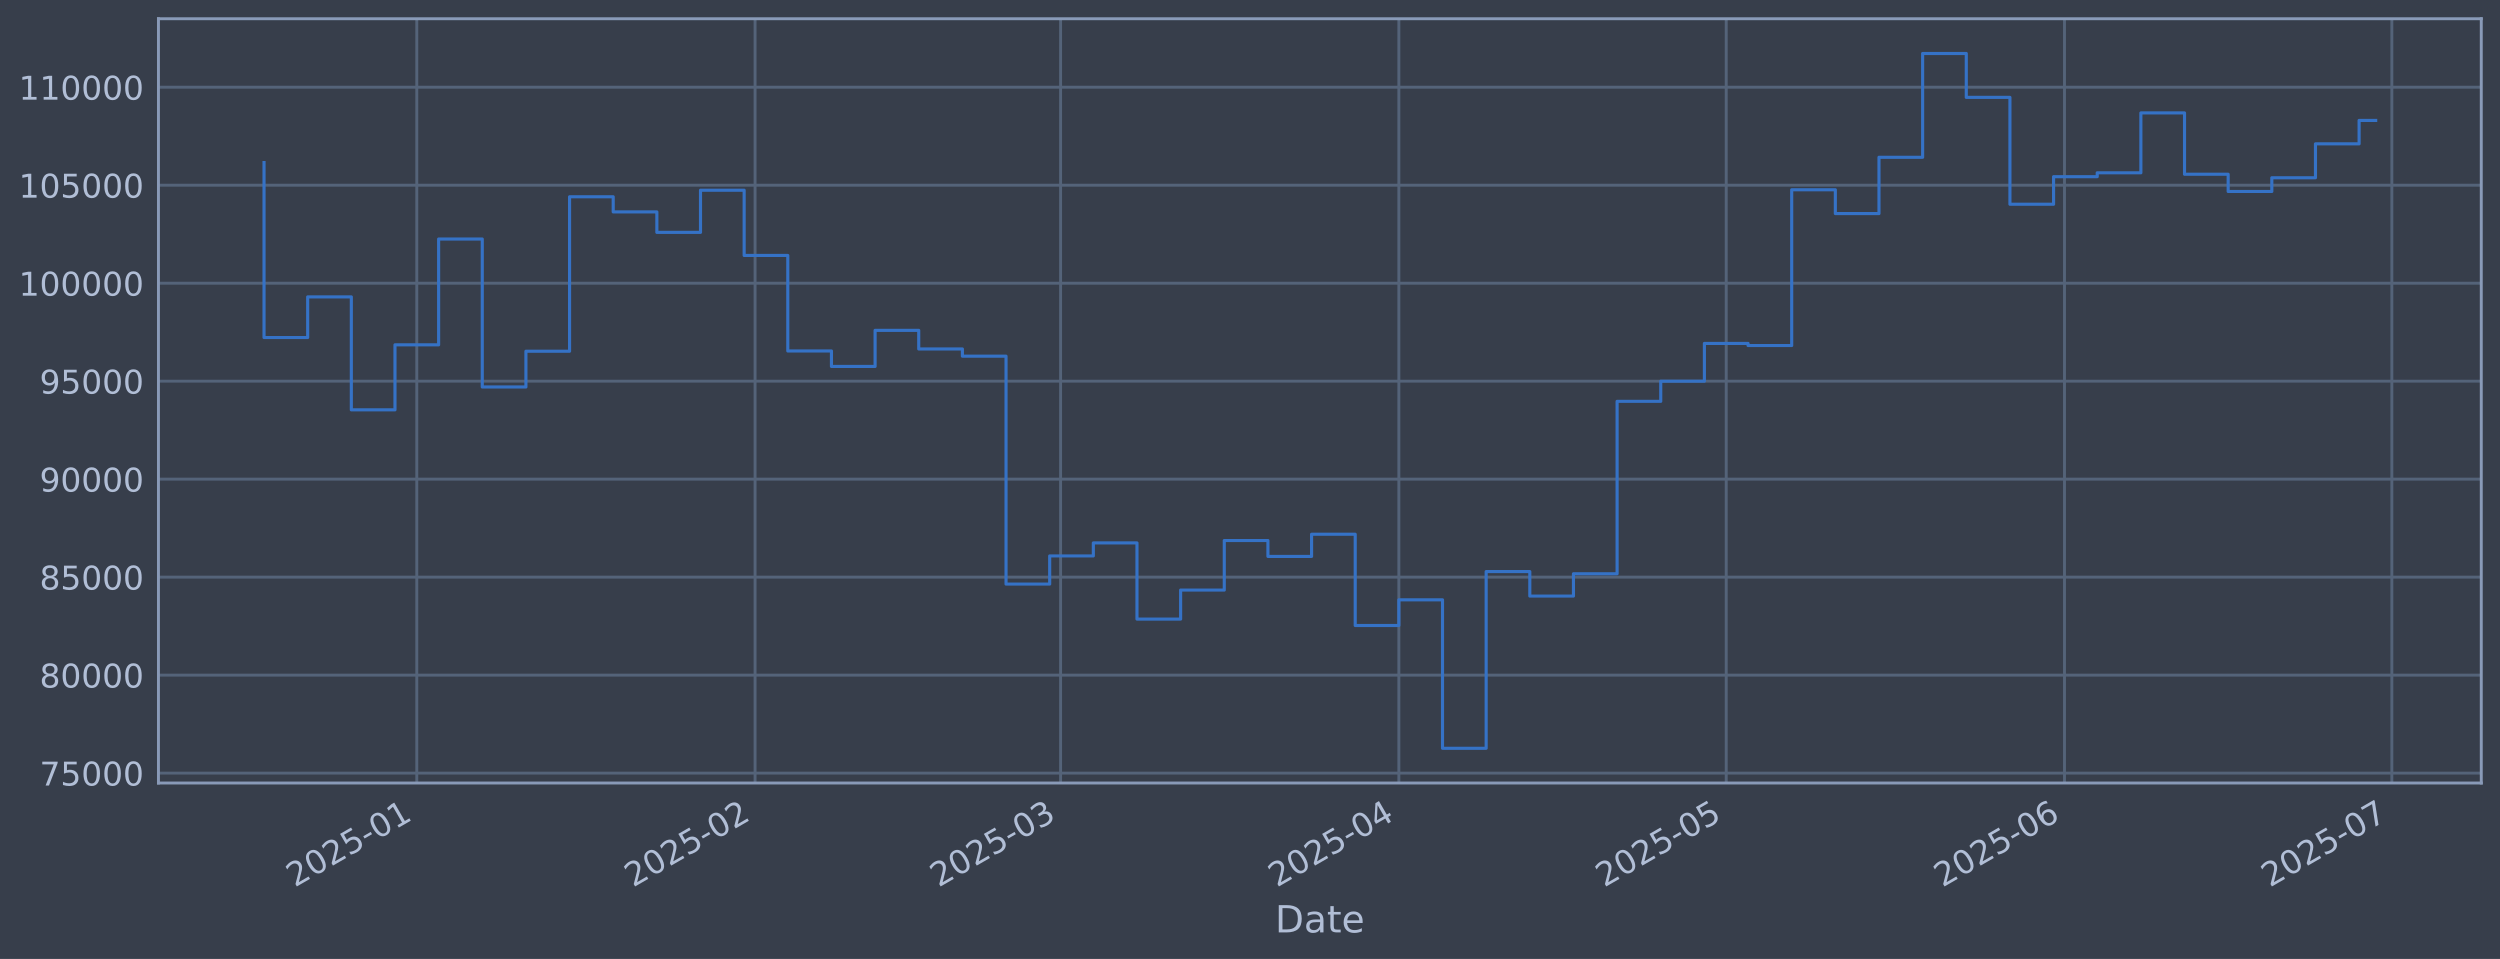
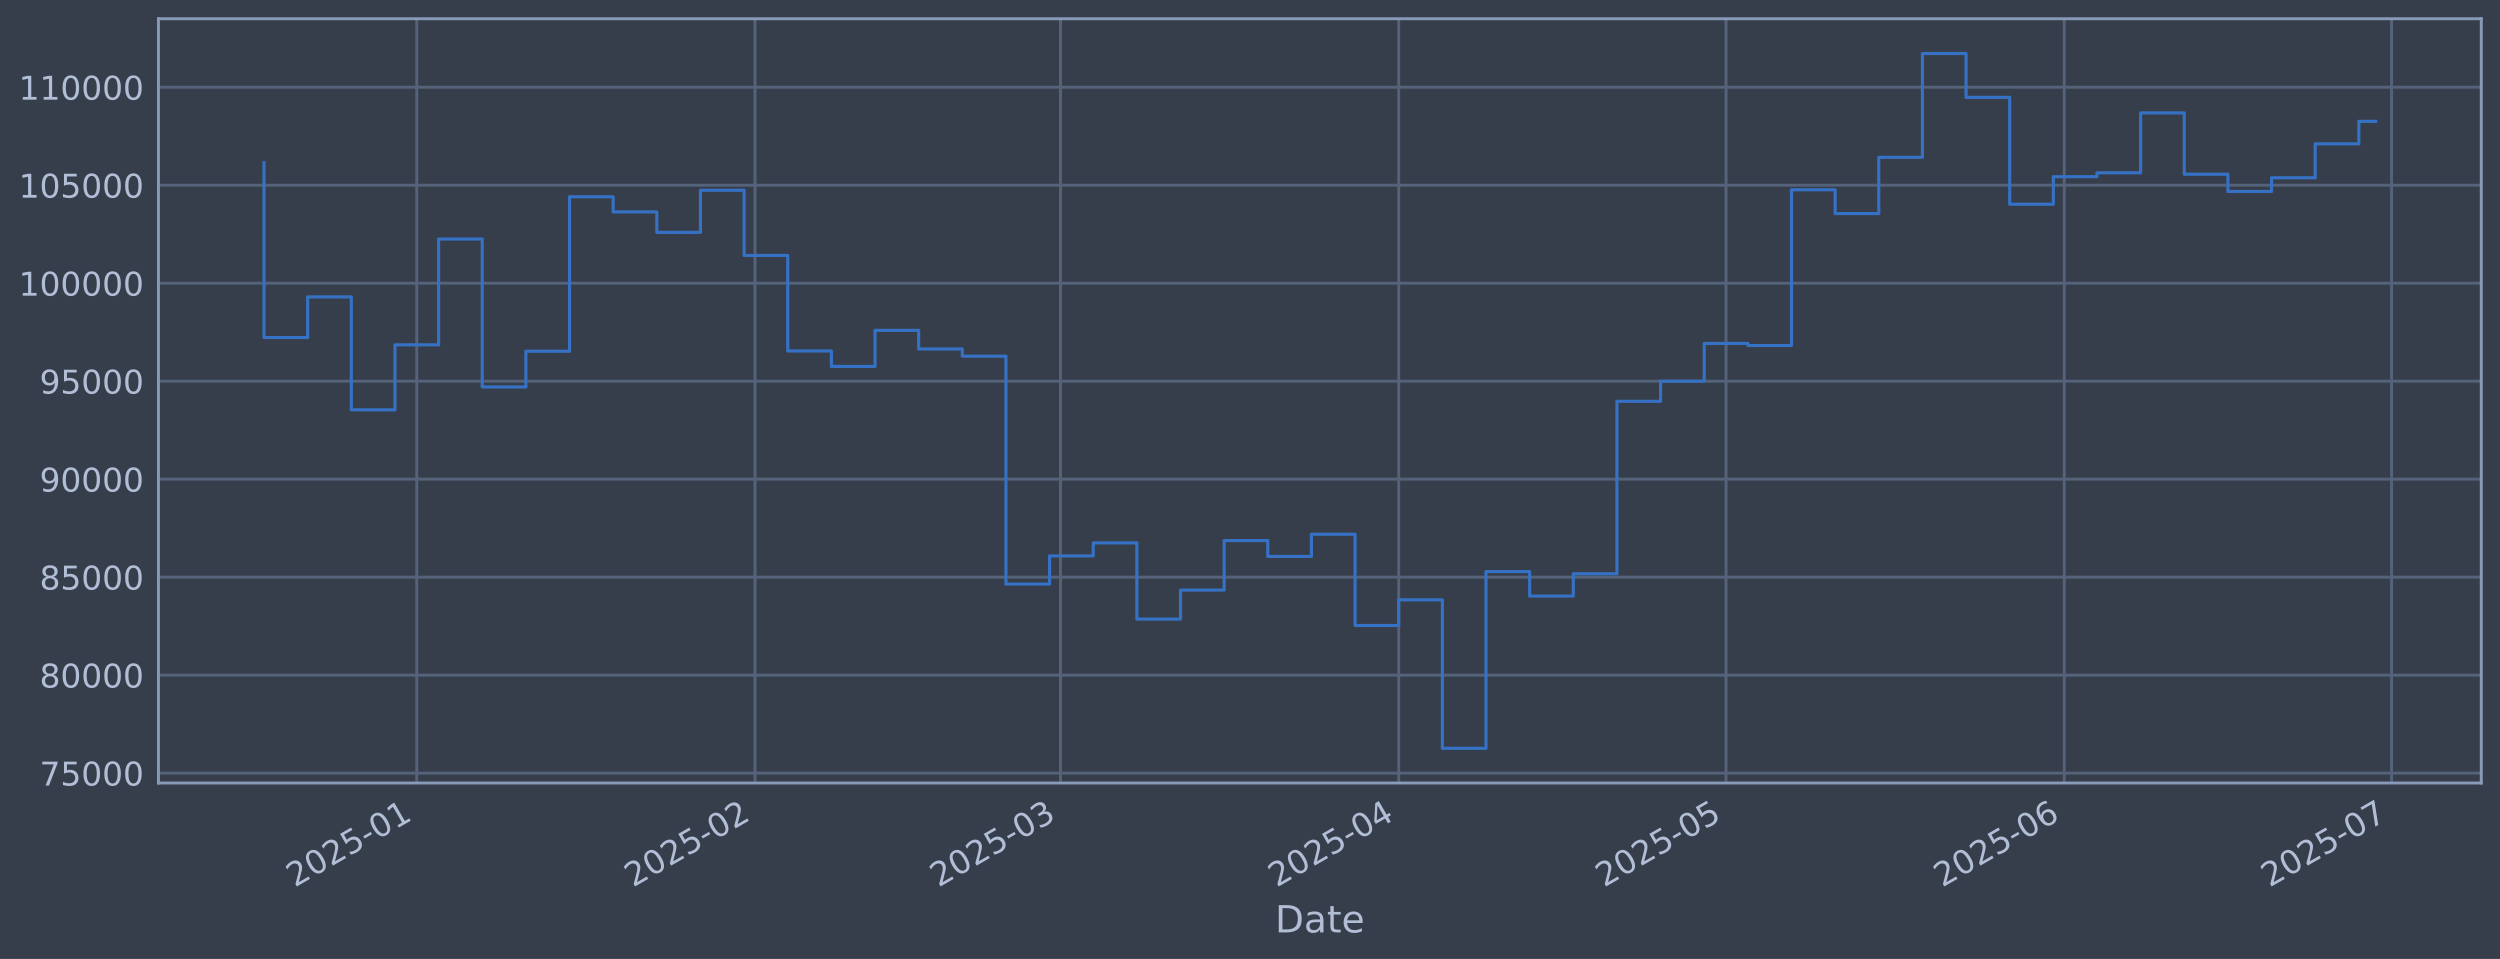
<svg xmlns="http://www.w3.org/2000/svg" xmlns:xlink="http://www.w3.org/1999/xlink" width="960.9pt" height="368.58pt" viewBox="0 0 960.9 368.58" version="1.1">
  <defs>
    <style type="text/css">*{stroke-linejoin: round; stroke-linecap: butt}</style>
  </defs>
  <g id="figure_1">
    <g id="patch_1">
      <path d="M 0 368.58  L 960.9 368.58  L 960.9 0  L 0 0  z " style="fill: #373e4b" />
    </g>
    <g id="axes_1">
      <g id="patch_2">
        <path d="M 60.901 300.96  L 953.701 300.96  L 953.701 7.2  L 60.901 7.2  z " style="fill: #373e4b" />
      </g>
      <g id="matplotlib.axis_1">
        <g id="xtick_1">
          <g id="line2d_1">
-             <path d="M 160.199 300.96  L 160.199 7.2  " clip-path="url(#pb53daa57b8)" style="fill: none; stroke: #546379; stroke-width: 1.12; stroke-linecap: square" />
+             <path d="M 160.192 300.96  L 160.192 7.2  " clip-path="url(#p5637788e58)" style="fill: none; stroke: #546379; stroke-width: 1.12; stroke-linecap: square" />
          </g>
          <g id="line2d_2" />
          <g id="text_1">
-             <g style="fill: #b1bed6" transform="translate(113.2962 341.1745) rotate(-30) scale(0.126 -0.126)">
+             <g style="fill: #b1bed6" transform="translate(113.2886 341.1745) rotate(-30) scale(0.126 -0.126)">
              <defs>
                <path id="DejaVuSans-32" d="M 1228 531  L 3431 531  L 3431 0  L 469 0  L 469 531  Q 828 903 1448 1529  Q 2069 2156 2228 2338  Q 2531 2678 2651 2914  Q 2772 3150 2772 3378  Q 2772 3750 2511 3984  Q 2250 4219 1831 4219  Q 1534 4219 1204 4116  Q 875 4013 500 3803  L 500 4441  Q 881 4594 1212 4672  Q 1544 4750 1819 4750  Q 2544 4750 2975 4387  Q 3406 4025 3406 3419  Q 3406 3131 3298 2873  Q 3191 2616 2906 2266  Q 2828 2175 2409 1742  Q 1991 1309 1228 531  z " transform="scale(0.015625)" />
                <path id="DejaVuSans-30" d="M 2034 4250  Q 1547 4250 1301 3770  Q 1056 3291 1056 2328  Q 1056 1369 1301 889  Q 1547 409 2034 409  Q 2525 409 2770 889  Q 3016 1369 3016 2328  Q 3016 3291 2770 3770  Q 2525 4250 2034 4250  z M 2034 4750  Q 2819 4750 3233 4129  Q 3647 3509 3647 2328  Q 3647 1150 3233 529  Q 2819 -91 2034 -91  Q 1250 -91 836 529  Q 422 1150 422 2328  Q 422 3509 836 4129  Q 1250 4750 2034 4750  z " transform="scale(0.015625)" />
                <path id="DejaVuSans-35" d="M 691 4666  L 3169 4666  L 3169 4134  L 1269 4134  L 1269 2991  Q 1406 3038 1543 3061  Q 1681 3084 1819 3084  Q 2600 3084 3056 2656  Q 3513 2228 3513 1497  Q 3513 744 3044 326  Q 2575 -91 1722 -91  Q 1428 -91 1123 -41  Q 819 9 494 109  L 494 744  Q 775 591 1075 516  Q 1375 441 1709 441  Q 2250 441 2565 725  Q 2881 1009 2881 1497  Q 2881 1984 2565 2268  Q 2250 2553 1709 2553  Q 1456 2553 1204 2497  Q 953 2441 691 2322  L 691 4666  z " transform="scale(0.015625)" />
                <path id="DejaVuSans-2d" d="M 313 2009  L 1997 2009  L 1997 1497  L 313 1497  L 313 2009  z " transform="scale(0.015625)" />
                <path id="DejaVuSans-31" d="M 794 531  L 1825 531  L 1825 4091  L 703 3866  L 703 4441  L 1819 4666  L 2450 4666  L 2450 531  L 3481 531  L 3481 0  L 794 0  L 794 531  z " transform="scale(0.015625)" />
              </defs>
              <use xlink:href="#DejaVuSans-32" />
              <use xlink:href="#DejaVuSans-30" transform="translate(63.62305 0)" />
              <use xlink:href="#DejaVuSans-32" transform="translate(127.2461 0)" />
              <use xlink:href="#DejaVuSans-35" transform="translate(190.8691 0)" />
              <use xlink:href="#DejaVuSans-2d" transform="translate(254.4922 0)" />
              <use xlink:href="#DejaVuSans-30" transform="translate(290.5762 0)" />
              <use xlink:href="#DejaVuSans-31" transform="translate(354.1992 0)" />
            </g>
          </g>
        </g>
        <g id="xtick_2">
          <g id="line2d_3">
-             <path d="M 290.216 300.96  L 290.216 7.2  " clip-path="url(#pb53daa57b8)" style="fill: none; stroke: #546379; stroke-width: 1.12; stroke-linecap: square" />
+             <path d="M 290.192 300.96  L 290.192 7.2  " clip-path="url(#p5637788e58)" style="fill: none; stroke: #546379; stroke-width: 1.12; stroke-linecap: square" />
          </g>
          <g id="line2d_4" />
          <g id="text_2">
-             <g style="fill: #b1bed6" transform="translate(243.3128 341.1745) rotate(-30) scale(0.126 -0.126)">
+             <g style="fill: #b1bed6" transform="translate(243.2885 341.1745) rotate(-30) scale(0.126 -0.126)">
              <use xlink:href="#DejaVuSans-32" />
              <use xlink:href="#DejaVuSans-30" transform="translate(63.62305 0)" />
              <use xlink:href="#DejaVuSans-32" transform="translate(127.2461 0)" />
              <use xlink:href="#DejaVuSans-35" transform="translate(190.8691 0)" />
              <use xlink:href="#DejaVuSans-2d" transform="translate(254.4922 0)" />
              <use xlink:href="#DejaVuSans-30" transform="translate(290.5762 0)" />
              <use xlink:href="#DejaVuSans-32" transform="translate(354.1992 0)" />
            </g>
          </g>
        </g>
        <g id="xtick_3">
          <g id="line2d_5">
-             <path d="M 407.65 300.96  L 407.65 7.2  " clip-path="url(#pb53daa57b8)" style="fill: none; stroke: #546379; stroke-width: 1.12; stroke-linecap: square" />
+             <path d="M 407.611 300.96  L 407.611 7.2  " clip-path="url(#p5637788e58)" style="fill: none; stroke: #546379; stroke-width: 1.12; stroke-linecap: square" />
          </g>
          <g id="line2d_6" />
          <g id="text_3">
-             <g style="fill: #b1bed6" transform="translate(360.7471 341.1745) rotate(-30) scale(0.126 -0.126)">
+             <g style="fill: #b1bed6" transform="translate(360.7076 341.1745) rotate(-30) scale(0.126 -0.126)">
              <defs>
                <path id="DejaVuSans-33" d="M 2597 2516  Q 3050 2419 3304 2112  Q 3559 1806 3559 1356  Q 3559 666 3084 287  Q 2609 -91 1734 -91  Q 1441 -91 1130 -33  Q 819 25 488 141  L 488 750  Q 750 597 1062 519  Q 1375 441 1716 441  Q 2309 441 2620 675  Q 2931 909 2931 1356  Q 2931 1769 2642 2001  Q 2353 2234 1838 2234  L 1294 2234  L 1294 2753  L 1863 2753  Q 2328 2753 2575 2939  Q 2822 3125 2822 3475  Q 2822 3834 2567 4026  Q 2313 4219 1838 4219  Q 1578 4219 1281 4162  Q 984 4106 628 3988  L 628 4550  Q 988 4650 1302 4700  Q 1616 4750 1894 4750  Q 2613 4750 3031 4423  Q 3450 4097 3450 3541  Q 3450 3153 3228 2886  Q 3006 2619 2597 2516  z " transform="scale(0.015625)" />
              </defs>
              <use xlink:href="#DejaVuSans-32" />
              <use xlink:href="#DejaVuSans-30" transform="translate(63.62305 0)" />
              <use xlink:href="#DejaVuSans-32" transform="translate(127.2461 0)" />
              <use xlink:href="#DejaVuSans-35" transform="translate(190.8691 0)" />
              <use xlink:href="#DejaVuSans-2d" transform="translate(254.4922 0)" />
              <use xlink:href="#DejaVuSans-30" transform="translate(290.5762 0)" />
              <use xlink:href="#DejaVuSans-33" transform="translate(354.1992 0)" />
            </g>
          </g>
        </g>
        <g id="xtick_4">
          <g id="line2d_7">
-             <path d="M 537.667 300.96  L 537.667 7.2  " clip-path="url(#pb53daa57b8)" style="fill: none; stroke: #546379; stroke-width: 1.12; stroke-linecap: square" />
+             <path d="M 537.611 300.96  L 537.611 7.2  " clip-path="url(#p5637788e58)" style="fill: none; stroke: #546379; stroke-width: 1.12; stroke-linecap: square" />
          </g>
          <g id="line2d_8" />
          <g id="text_4">
-             <g style="fill: #b1bed6" transform="translate(490.7637 341.1745) rotate(-30) scale(0.126 -0.126)">
+             <g style="fill: #b1bed6" transform="translate(490.7075 341.1745) rotate(-30) scale(0.126 -0.126)">
              <defs>
                <path id="DejaVuSans-34" d="M 2419 4116  L 825 1625  L 2419 1625  L 2419 4116  z M 2253 4666  L 3047 4666  L 3047 1625  L 3713 1625  L 3713 1100  L 3047 1100  L 3047 0  L 2419 0  L 2419 1100  L 313 1100  L 313 1709  L 2253 4666  z " transform="scale(0.015625)" />
              </defs>
              <use xlink:href="#DejaVuSans-32" />
              <use xlink:href="#DejaVuSans-30" transform="translate(63.62305 0)" />
              <use xlink:href="#DejaVuSans-32" transform="translate(127.2461 0)" />
              <use xlink:href="#DejaVuSans-35" transform="translate(190.8691 0)" />
              <use xlink:href="#DejaVuSans-2d" transform="translate(254.4922 0)" />
              <use xlink:href="#DejaVuSans-30" transform="translate(290.5762 0)" />
              <use xlink:href="#DejaVuSans-34" transform="translate(354.1992 0)" />
            </g>
          </g>
        </g>
        <g id="xtick_5">
          <g id="line2d_9">
-             <path d="M 663.49 300.96  L 663.49 7.2  " clip-path="url(#pb53daa57b8)" style="fill: none; stroke: #546379; stroke-width: 1.12; stroke-linecap: square" />
+             <path d="M 663.417 300.96  L 663.417 7.2  " clip-path="url(#p5637788e58)" style="fill: none; stroke: #546379; stroke-width: 1.12; stroke-linecap: square" />
          </g>
          <g id="line2d_10" />
          <g id="text_5">
-             <g style="fill: #b1bed6" transform="translate(616.5863 341.1745) rotate(-30) scale(0.126 -0.126)">
+             <g style="fill: #b1bed6" transform="translate(616.5137 341.1745) rotate(-30) scale(0.126 -0.126)">
              <use xlink:href="#DejaVuSans-32" />
              <use xlink:href="#DejaVuSans-30" transform="translate(63.62305 0)" />
              <use xlink:href="#DejaVuSans-32" transform="translate(127.2461 0)" />
              <use xlink:href="#DejaVuSans-35" transform="translate(190.8691 0)" />
              <use xlink:href="#DejaVuSans-2d" transform="translate(254.4922 0)" />
              <use xlink:href="#DejaVuSans-30" transform="translate(290.5762 0)" />
              <use xlink:href="#DejaVuSans-35" transform="translate(354.1992 0)" />
            </g>
          </g>
        </g>
        <g id="xtick_6">
          <g id="line2d_11">
-             <path d="M 793.506 300.96  L 793.506 7.2  " clip-path="url(#pb53daa57b8)" style="fill: none; stroke: #546379; stroke-width: 1.12; stroke-linecap: square" />
+             <path d="M 793.417 300.96  L 793.417 7.2  " clip-path="url(#p5637788e58)" style="fill: none; stroke: #546379; stroke-width: 1.12; stroke-linecap: square" />
          </g>
          <g id="line2d_12" />
          <g id="text_6">
-             <g style="fill: #b1bed6" transform="translate(746.6028 341.1745) rotate(-30) scale(0.126 -0.126)">
+             <g style="fill: #b1bed6" transform="translate(746.5135 341.1745) rotate(-30) scale(0.126 -0.126)">
              <defs>
                <path id="DejaVuSans-36" d="M 2113 2584  Q 1688 2584 1439 2293  Q 1191 2003 1191 1497  Q 1191 994 1439 701  Q 1688 409 2113 409  Q 2538 409 2786 701  Q 3034 994 3034 1497  Q 3034 2003 2786 2293  Q 2538 2584 2113 2584  z M 3366 4563  L 3366 3988  Q 3128 4100 2886 4159  Q 2644 4219 2406 4219  Q 1781 4219 1451 3797  Q 1122 3375 1075 2522  Q 1259 2794 1537 2939  Q 1816 3084 2150 3084  Q 2853 3084 3261 2657  Q 3669 2231 3669 1497  Q 3669 778 3244 343  Q 2819 -91 2113 -91  Q 1303 -91 875 529  Q 447 1150 447 2328  Q 447 3434 972 4092  Q 1497 4750 2381 4750  Q 2619 4750 2861 4703  Q 3103 4656 3366 4563  z " transform="scale(0.015625)" />
              </defs>
              <use xlink:href="#DejaVuSans-32" />
              <use xlink:href="#DejaVuSans-30" transform="translate(63.62305 0)" />
              <use xlink:href="#DejaVuSans-32" transform="translate(127.2461 0)" />
              <use xlink:href="#DejaVuSans-35" transform="translate(190.8691 0)" />
              <use xlink:href="#DejaVuSans-2d" transform="translate(254.4922 0)" />
              <use xlink:href="#DejaVuSans-30" transform="translate(290.5762 0)" />
              <use xlink:href="#DejaVuSans-36" transform="translate(354.1992 0)" />
            </g>
          </g>
        </g>
        <g id="xtick_7">
          <g id="line2d_13">
-             <path d="M 919.329 300.96  L 919.329 7.2  " clip-path="url(#pb53daa57b8)" style="fill: none; stroke: #546379; stroke-width: 1.12; stroke-linecap: square" />
+             <path d="M 919.223 300.96  L 919.223 7.2  " clip-path="url(#p5637788e58)" style="fill: none; stroke: #546379; stroke-width: 1.12; stroke-linecap: square" />
          </g>
          <g id="line2d_14" />
          <g id="text_7">
-             <g style="fill: #b1bed6" transform="translate(872.4254 341.1745) rotate(-30) scale(0.126 -0.126)">
+             <g style="fill: #b1bed6" transform="translate(872.3198 341.1745) rotate(-30) scale(0.126 -0.126)">
              <defs>
                <path id="DejaVuSans-37" d="M 525 4666  L 3525 4666  L 3525 4397  L 1831 0  L 1172 0  L 2766 4134  L 525 4134  L 525 4666  z " transform="scale(0.015625)" />
              </defs>
              <use xlink:href="#DejaVuSans-32" />
              <use xlink:href="#DejaVuSans-30" transform="translate(63.62305 0)" />
              <use xlink:href="#DejaVuSans-32" transform="translate(127.2461 0)" />
              <use xlink:href="#DejaVuSans-35" transform="translate(190.8691 0)" />
              <use xlink:href="#DejaVuSans-2d" transform="translate(254.4922 0)" />
              <use xlink:href="#DejaVuSans-30" transform="translate(290.5762 0)" />
              <use xlink:href="#DejaVuSans-37" transform="translate(354.1992 0)" />
            </g>
          </g>
        </g>
        <g id="text_8">
          <g style="fill: #b1bed6" transform="translate(490.0914 358.3856) scale(0.144 -0.144)">
            <defs>
              <path id="DejaVuSans-44" d="M 1259 4147  L 1259 519  L 2022 519  Q 2988 519 3436 956  Q 3884 1394 3884 2338  Q 3884 3275 3436 3711  Q 2988 4147 2022 4147  L 1259 4147  z M 628 4666  L 1925 4666  Q 3281 4666 3915 4102  Q 4550 3538 4550 2338  Q 4550 1131 3912 565  Q 3275 0 1925 0  L 628 0  L 628 4666  z " transform="scale(0.015625)" />
              <path id="DejaVuSans-61" d="M 2194 1759  Q 1497 1759 1228 1600  Q 959 1441 959 1056  Q 959 750 1161 570  Q 1363 391 1709 391  Q 2188 391 2477 730  Q 2766 1069 2766 1631  L 2766 1759  L 2194 1759  z M 3341 1997  L 3341 0  L 2766 0  L 2766 531  Q 2569 213 2275 61  Q 1981 -91 1556 -91  Q 1019 -91 701 211  Q 384 513 384 1019  Q 384 1609 779 1909  Q 1175 2209 1959 2209  L 2766 2209  L 2766 2266  Q 2766 2663 2505 2880  Q 2244 3097 1772 3097  Q 1472 3097 1187 3025  Q 903 2953 641 2809  L 641 3341  Q 956 3463 1253 3523  Q 1550 3584 1831 3584  Q 2591 3584 2966 3190  Q 3341 2797 3341 1997  z " transform="scale(0.015625)" />
              <path id="DejaVuSans-74" d="M 1172 4494  L 1172 3500  L 2356 3500  L 2356 3053  L 1172 3053  L 1172 1153  Q 1172 725 1289 603  Q 1406 481 1766 481  L 2356 481  L 2356 0  L 1766 0  Q 1100 0 847 248  Q 594 497 594 1153  L 594 3053  L 172 3053  L 172 3500  L 594 3500  L 594 4494  L 1172 4494  z " transform="scale(0.015625)" />
              <path id="DejaVuSans-65" d="M 3597 1894  L 3597 1613  L 953 1613  Q 991 1019 1311 708  Q 1631 397 2203 397  Q 2534 397 2845 478  Q 3156 559 3463 722  L 3463 178  Q 3153 47 2828 -22  Q 2503 -91 2169 -91  Q 1331 -91 842 396  Q 353 884 353 1716  Q 353 2575 817 3079  Q 1281 3584 2069 3584  Q 2775 3584 3186 3129  Q 3597 2675 3597 1894  z M 3022 2063  Q 3016 2534 2758 2815  Q 2500 3097 2075 3097  Q 1594 3097 1305 2825  Q 1016 2553 972 2059  L 3022 2063  z " transform="scale(0.015625)" />
            </defs>
            <use xlink:href="#DejaVuSans-44" />
            <use xlink:href="#DejaVuSans-61" transform="translate(77.00195 0)" />
            <use xlink:href="#DejaVuSans-74" transform="translate(138.2812 0)" />
            <use xlink:href="#DejaVuSans-65" transform="translate(177.4902 0)" />
          </g>
        </g>
      </g>
      <g id="matplotlib.axis_2">
        <g id="ytick_1">
          <g id="line2d_15">
-             <path d="M 60.901 297.147  L 953.701 297.147  " clip-path="url(#pb53daa57b8)" style="fill: none; stroke: #546379; stroke-width: 1.12; stroke-linecap: square" />
+             <path d="M 60.901 297.147  L 953.701 297.147  " clip-path="url(#p5637788e58)" style="fill: none; stroke: #546379; stroke-width: 1.12; stroke-linecap: square" />
          </g>
          <g id="line2d_16" />
          <g id="text_9">
            <g style="fill: #b1bed6" transform="translate(15.21675 301.9342) scale(0.126 -0.126)">
              <use xlink:href="#DejaVuSans-37" />
              <use xlink:href="#DejaVuSans-35" transform="translate(63.62305 0)" />
              <use xlink:href="#DejaVuSans-30" transform="translate(127.2461 0)" />
              <use xlink:href="#DejaVuSans-30" transform="translate(190.8691 0)" />
              <use xlink:href="#DejaVuSans-30" transform="translate(254.4922 0)" />
            </g>
          </g>
        </g>
        <g id="ytick_2">
          <g id="line2d_17">
-             <path d="M 60.901 259.487  L 953.701 259.487  " clip-path="url(#pb53daa57b8)" style="fill: none; stroke: #546379; stroke-width: 1.12; stroke-linecap: square" />
+             <path d="M 60.901 259.487  L 953.701 259.487  " clip-path="url(#p5637788e58)" style="fill: none; stroke: #546379; stroke-width: 1.12; stroke-linecap: square" />
          </g>
          <g id="line2d_18" />
          <g id="text_10">
            <g style="fill: #b1bed6" transform="translate(15.21675 264.2738) scale(0.126 -0.126)">
              <defs>
                <path id="DejaVuSans-38" d="M 2034 2216  Q 1584 2216 1326 1975  Q 1069 1734 1069 1313  Q 1069 891 1326 650  Q 1584 409 2034 409  Q 2484 409 2743 651  Q 3003 894 3003 1313  Q 3003 1734 2745 1975  Q 2488 2216 2034 2216  z M 1403 2484  Q 997 2584 770 2862  Q 544 3141 544 3541  Q 544 4100 942 4425  Q 1341 4750 2034 4750  Q 2731 4750 3128 4425  Q 3525 4100 3525 3541  Q 3525 3141 3298 2862  Q 3072 2584 2669 2484  Q 3125 2378 3379 2068  Q 3634 1759 3634 1313  Q 3634 634 3220 271  Q 2806 -91 2034 -91  Q 1263 -91 848 271  Q 434 634 434 1313  Q 434 1759 690 2068  Q 947 2378 1403 2484  z M 1172 3481  Q 1172 3119 1398 2916  Q 1625 2713 2034 2713  Q 2441 2713 2670 2916  Q 2900 3119 2900 3481  Q 2900 3844 2670 4047  Q 2441 4250 2034 4250  Q 1625 4250 1398 4047  Q 1172 3844 1172 3481  z " transform="scale(0.015625)" />
              </defs>
              <use xlink:href="#DejaVuSans-38" />
              <use xlink:href="#DejaVuSans-30" transform="translate(63.62305 0)" />
              <use xlink:href="#DejaVuSans-30" transform="translate(127.2461 0)" />
              <use xlink:href="#DejaVuSans-30" transform="translate(190.8691 0)" />
              <use xlink:href="#DejaVuSans-30" transform="translate(254.4922 0)" />
            </g>
          </g>
        </g>
        <g id="ytick_3">
          <g id="line2d_19">
-             <path d="M 60.901 221.826  L 953.701 221.826  " clip-path="url(#pb53daa57b8)" style="fill: none; stroke: #546379; stroke-width: 1.12; stroke-linecap: square" />
+             <path d="M 60.901 221.826  L 953.701 221.826  " clip-path="url(#p5637788e58)" style="fill: none; stroke: #546379; stroke-width: 1.12; stroke-linecap: square" />
          </g>
          <g id="line2d_20" />
          <g id="text_11">
            <g style="fill: #b1bed6" transform="translate(15.21675 226.6134) scale(0.126 -0.126)">
              <use xlink:href="#DejaVuSans-38" />
              <use xlink:href="#DejaVuSans-35" transform="translate(63.62305 0)" />
              <use xlink:href="#DejaVuSans-30" transform="translate(127.2461 0)" />
              <use xlink:href="#DejaVuSans-30" transform="translate(190.8691 0)" />
              <use xlink:href="#DejaVuSans-30" transform="translate(254.4922 0)" />
            </g>
          </g>
        </g>
        <g id="ytick_4">
          <g id="line2d_21">
-             <path d="M 60.901 184.166  L 953.701 184.166  " clip-path="url(#pb53daa57b8)" style="fill: none; stroke: #546379; stroke-width: 1.12; stroke-linecap: square" />
+             <path d="M 60.901 184.166  L 953.701 184.166  " clip-path="url(#p5637788e58)" style="fill: none; stroke: #546379; stroke-width: 1.12; stroke-linecap: square" />
          </g>
          <g id="line2d_22" />
          <g id="text_12">
            <g style="fill: #b1bed6" transform="translate(15.21675 188.953) scale(0.126 -0.126)">
              <defs>
                <path id="DejaVuSans-39" d="M 703 97  L 703 672  Q 941 559 1184 500  Q 1428 441 1663 441  Q 2288 441 2617 861  Q 2947 1281 2994 2138  Q 2813 1869 2534 1725  Q 2256 1581 1919 1581  Q 1219 1581 811 2004  Q 403 2428 403 3163  Q 403 3881 828 4315  Q 1253 4750 1959 4750  Q 2769 4750 3195 4129  Q 3622 3509 3622 2328  Q 3622 1225 3098 567  Q 2575 -91 1691 -91  Q 1453 -91 1209 -44  Q 966 3 703 97  z M 1959 2075  Q 2384 2075 2632 2365  Q 2881 2656 2881 3163  Q 2881 3666 2632 3958  Q 2384 4250 1959 4250  Q 1534 4250 1286 3958  Q 1038 3666 1038 3163  Q 1038 2656 1286 2365  Q 1534 2075 1959 2075  z " transform="scale(0.015625)" />
              </defs>
              <use xlink:href="#DejaVuSans-39" />
              <use xlink:href="#DejaVuSans-30" transform="translate(63.62305 0)" />
              <use xlink:href="#DejaVuSans-30" transform="translate(127.2461 0)" />
              <use xlink:href="#DejaVuSans-30" transform="translate(190.8691 0)" />
              <use xlink:href="#DejaVuSans-30" transform="translate(254.4922 0)" />
            </g>
          </g>
        </g>
        <g id="ytick_5">
          <g id="line2d_23">
-             <path d="M 60.901 146.506  L 953.701 146.506  " clip-path="url(#pb53daa57b8)" style="fill: none; stroke: #546379; stroke-width: 1.12; stroke-linecap: square" />
+             <path d="M 60.901 146.506  L 953.701 146.506  " clip-path="url(#p5637788e58)" style="fill: none; stroke: #546379; stroke-width: 1.12; stroke-linecap: square" />
          </g>
          <g id="line2d_24" />
          <g id="text_13">
            <g style="fill: #b1bed6" transform="translate(15.21675 151.2926) scale(0.126 -0.126)">
              <use xlink:href="#DejaVuSans-39" />
              <use xlink:href="#DejaVuSans-35" transform="translate(63.62305 0)" />
              <use xlink:href="#DejaVuSans-30" transform="translate(127.2461 0)" />
              <use xlink:href="#DejaVuSans-30" transform="translate(190.8691 0)" />
              <use xlink:href="#DejaVuSans-30" transform="translate(254.4922 0)" />
            </g>
          </g>
        </g>
        <g id="ytick_6">
          <g id="line2d_25">
-             <path d="M 60.901 108.845  L 953.701 108.845  " clip-path="url(#pb53daa57b8)" style="fill: none; stroke: #546379; stroke-width: 1.12; stroke-linecap: square" />
+             <path d="M 60.901 108.845  L 953.701 108.845  " clip-path="url(#p5637788e58)" style="fill: none; stroke: #546379; stroke-width: 1.12; stroke-linecap: square" />
          </g>
          <g id="line2d_26" />
          <g id="text_14">
            <g style="fill: #b1bed6" transform="translate(7.2 113.6322) scale(0.126 -0.126)">
              <use xlink:href="#DejaVuSans-31" />
              <use xlink:href="#DejaVuSans-30" transform="translate(63.62305 0)" />
              <use xlink:href="#DejaVuSans-30" transform="translate(127.2461 0)" />
              <use xlink:href="#DejaVuSans-30" transform="translate(190.8691 0)" />
              <use xlink:href="#DejaVuSans-30" transform="translate(254.4922 0)" />
              <use xlink:href="#DejaVuSans-30" transform="translate(318.1152 0)" />
            </g>
          </g>
        </g>
        <g id="ytick_7">
          <g id="line2d_27">
-             <path d="M 60.901 71.185  L 953.701 71.185  " clip-path="url(#pb53daa57b8)" style="fill: none; stroke: #546379; stroke-width: 1.12; stroke-linecap: square" />
+             <path d="M 60.901 71.185  L 953.701 71.185  " clip-path="url(#p5637788e58)" style="fill: none; stroke: #546379; stroke-width: 1.12; stroke-linecap: square" />
          </g>
          <g id="line2d_28" />
          <g id="text_15">
            <g style="fill: #b1bed6" transform="translate(7.2 75.97181) scale(0.126 -0.126)">
              <use xlink:href="#DejaVuSans-31" />
              <use xlink:href="#DejaVuSans-30" transform="translate(63.62305 0)" />
              <use xlink:href="#DejaVuSans-35" transform="translate(127.2461 0)" />
              <use xlink:href="#DejaVuSans-30" transform="translate(190.8691 0)" />
              <use xlink:href="#DejaVuSans-30" transform="translate(254.4922 0)" />
              <use xlink:href="#DejaVuSans-30" transform="translate(318.1152 0)" />
            </g>
          </g>
        </g>
        <g id="ytick_8">
          <g id="line2d_29">
-             <path d="M 60.901 33.524  L 953.701 33.524  " clip-path="url(#pb53daa57b8)" style="fill: none; stroke: #546379; stroke-width: 1.12; stroke-linecap: square" />
+             <path d="M 60.901 33.524  L 953.701 33.524  " clip-path="url(#p5637788e58)" style="fill: none; stroke: #546379; stroke-width: 1.12; stroke-linecap: square" />
          </g>
          <g id="line2d_30" />
          <g id="text_16">
            <g style="fill: #b1bed6" transform="translate(7.2 38.31141) scale(0.126 -0.126)">
              <use xlink:href="#DejaVuSans-31" />
              <use xlink:href="#DejaVuSans-31" transform="translate(63.62305 0)" />
              <use xlink:href="#DejaVuSans-30" transform="translate(127.2461 0)" />
              <use xlink:href="#DejaVuSans-30" transform="translate(190.8691 0)" />
              <use xlink:href="#DejaVuSans-30" transform="translate(254.4922 0)" />
              <use xlink:href="#DejaVuSans-30" transform="translate(318.1152 0)" />
            </g>
          </g>
        </g>
      </g>
      <g id="line2d_31">
-         <path d="M 101.482 62.478  L 101.482 129.735  L 118.259 129.735  L 118.259 114.117  L 135.035 114.117  L 135.035 157.529  L 151.811 157.529  L 151.811 132.544  L 168.588 132.544  L 168.588 91.873  L 185.364 91.873  L 185.364 148.745  L 202.14 148.745  L 202.14 135.003  L 218.917 135.003  L 218.917 75.637  L 235.693 75.637  L 235.693 81.451  L 252.469 81.451  L 252.469 89.317  L 269.246 89.317  L 269.246 73.113  L 286.022 73.113  L 286.022 98.189  L 302.798 98.189  L 302.798 134.901  L 319.575 134.901  L 319.575 140.841  L 336.351 140.841  L 336.351 126.97  L 353.127 126.97  L 353.127 134.132  L 369.904 134.132  L 369.904 136.904  L 386.68 136.904  L 386.68 224.494  L 403.456 224.494  L 403.456 213.678  L 420.233 213.678  L 420.233 208.679  L 437.009 208.679  L 437.009 237.95  L 453.785 237.95  L 453.785 226.8  L 470.562 226.8  L 470.562 207.76  L 487.338 207.76  L 487.338 213.864  L 504.114 213.864  L 504.114 205.348  L 520.891 205.348  L 520.891 240.422  L 537.667 240.422  L 537.667 230.548  L 554.443 230.548  L 554.443 287.607  L 571.22 287.607  L 571.22 219.693  L 587.996 219.693  L 587.996 229.105  L 604.772 229.105  L 604.772 220.526  L 621.549 220.526  L 621.549 154.258  L 638.325 154.258  L 638.325 146.519  L 655.101 146.519  L 655.101 131.991  L 671.878 131.991  L 671.878 132.809  L 688.654 132.809  L 688.654 72.945  L 705.43 72.945  L 705.43 82.09  L 722.207 82.09  L 722.207 60.453  L 738.983 60.453  L 738.983 20.553  L 755.759 20.553  L 755.759 37.431  L 772.536 37.431  L 772.536 78.508  L 789.312 78.508  L 789.312 67.912  L 806.088 67.912  L 806.088 66.417  L 822.865 66.417  L 822.865 43.403  L 839.641 43.403  L 839.641 66.977  L 856.417 66.977  L 856.417 73.593  L 873.194 73.593  L 873.194 68.32  L 889.97 68.32  L 889.97 55.29  L 906.746 55.29  L 906.746 46.286  L 913.119 46.286  " clip-path="url(#pb53daa57b8)" style="fill: none; stroke: #3572c6; stroke-width: 1.2; stroke-linecap: square" />
+         <path d="M 101.482 62.478  L 101.482 129.735  L 118.256 129.735  L 118.256 114.117  L 135.031 114.117  L 135.031 157.529  L 151.805 157.529  L 151.805 132.544  L 168.579 132.544  L 168.579 91.873  L 185.353 91.873  L 185.353 148.745  L 202.127 148.745  L 202.127 135.003  L 218.902 135.003  L 218.902 75.637  L 235.676 75.637  L 235.676 81.451  L 252.45 81.451  L 252.45 89.317  L 269.224 89.317  L 269.224 73.113  L 285.998 73.113  L 285.998 98.189  L 302.772 98.189  L 302.772 134.901  L 319.547 134.901  L 319.547 140.841  L 336.321 140.841  L 336.321 126.97  L 353.095 126.97  L 353.095 134.132  L 369.869 134.132  L 369.869 136.904  L 386.643 136.904  L 386.643 224.494  L 403.417 224.494  L 403.417 213.678  L 420.192 213.678  L 420.192 208.679  L 436.966 208.679  L 436.966 237.95  L 453.74 237.95  L 453.74 226.8  L 470.514 226.8  L 470.514 207.76  L 487.288 207.76  L 487.288 213.864  L 504.062 213.864  L 504.062 205.348  L 520.837 205.348  L 520.837 240.422  L 537.611 240.422  L 537.611 230.548  L 554.385 230.548  L 554.385 287.607  L 571.159 287.607  L 571.159 219.693  L 587.933 219.693  L 587.933 229.105  L 604.707 229.105  L 604.707 220.526  L 621.482 220.526  L 621.482 154.258  L 638.256 154.258  L 638.256 146.519  L 655.03 146.519  L 655.03 131.991  L 671.804 131.991  L 671.804 132.809  L 688.578 132.809  L 688.578 72.945  L 705.352 72.945  L 705.352 82.09  L 722.127 82.09  L 722.127 60.453  L 738.901 60.453  L 738.901 20.553  L 755.675 20.553  L 755.675 37.431  L 772.449 37.431  L 772.449 78.508  L 789.223 78.508  L 789.223 67.912  L 805.997 67.912  L 805.997 66.417  L 822.772 66.417  L 822.772 43.403  L 839.546 43.403  L 839.546 66.977  L 856.32 66.977  L 856.32 73.593  L 873.094 73.593  L 873.094 68.32  L 889.868 68.32  L 889.868 55.29  L 906.642 55.29  L 906.642 46.643  L 913.119 46.643  " clip-path="url(#p5637788e58)" style="fill: none; stroke: #3572c6; stroke-width: 1.2; stroke-linecap: square" />
      </g>
      <g id="patch_3">
        <path d="M 60.901 300.96  L 60.901 7.2  " style="fill: none; stroke: #899ab8; stroke-width: 1.12; stroke-linejoin: miter; stroke-linecap: square" />
      </g>
      <g id="patch_4">
        <path d="M 953.701 300.96  L 953.701 7.2  " style="fill: none; stroke: #899ab8; stroke-width: 1.12; stroke-linejoin: miter; stroke-linecap: square" />
      </g>
      <g id="patch_5">
        <path d="M 60.901 300.96  L 953.701 300.96  " style="fill: none; stroke: #899ab8; stroke-width: 1.12; stroke-linejoin: miter; stroke-linecap: square" />
      </g>
      <g id="patch_6">
        <path d="M 60.901 7.2  L 953.701 7.2  " style="fill: none; stroke: #899ab8; stroke-width: 1.12; stroke-linejoin: miter; stroke-linecap: square" />
      </g>
    </g>
  </g>
  <defs>
-     <clipPath id="pb53daa57b8">
+     <clipPath id="p5637788e58">
      <rect x="60.901" y="7.2" width="892.8" height="293.76" />
    </clipPath>
  </defs>
</svg>
